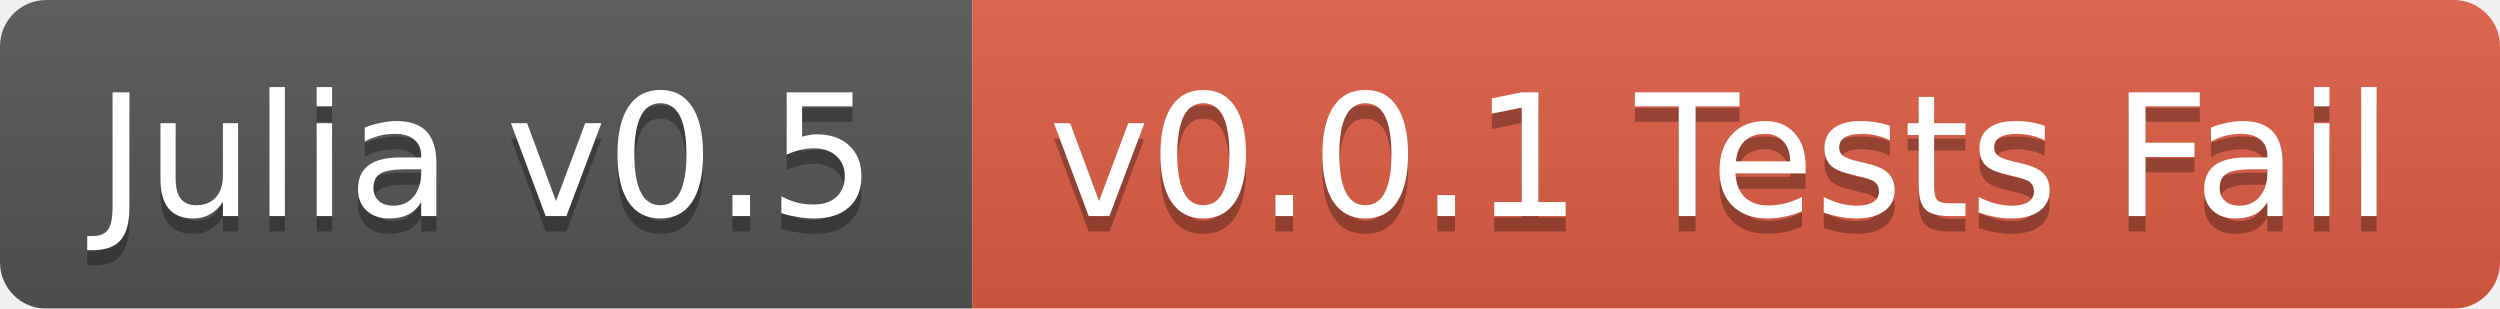
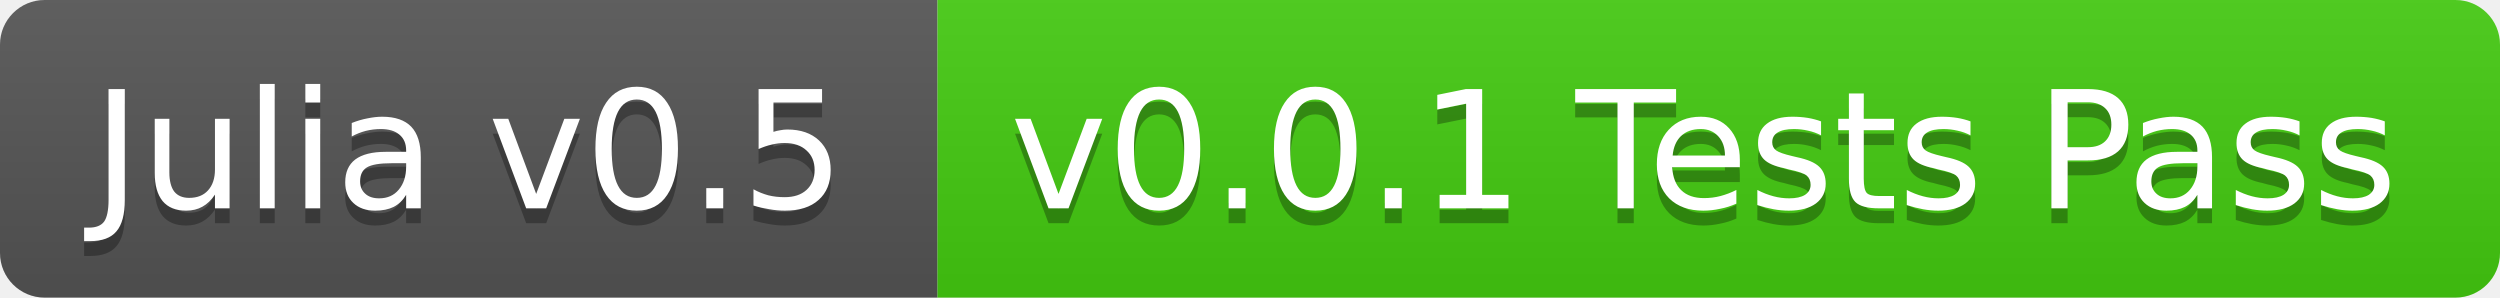
- <svg xmlns="http://www.w3.org/2000/svg" width="162" height="20">
+ <svg xmlns="http://www.w3.org/2000/svg" width="168" height="20">
  <linearGradient id="b" x2="0" y2="100%">
    <stop offset="0" stop-color="#bbb" stop-opacity=".1" />
    <stop offset="1" stop-opacity=".1" />
  </linearGradient>
-   <mask id="a">
-     <rect width="162" height="20" rx="3" fill="#fff" />
-   </mask>
-   <g mask="url(#a)">
+   <clipPath id="a">
+     <rect width="168" height="20" rx="3" fill="#fff" />
+   </clipPath>
+   <g clip-path="url(#a)">
    <path fill="#555" d="M0 0h63v20H0z" />
-     <path fill="#e05d44" d="M63 0h99v20H63z" />
-     <path fill="url(#b)" d="M0 0h162v20H0z" />
+     <path fill="#4c1" d="M63 0h105v20H63z" />
+     <path fill="url(#b)" d="M0 0h168v20H0z" />
  </g>
  <g fill="#fff" text-anchor="middle" font-family="DejaVu Sans,Verdana,Geneva,sans-serif" font-size="11">
    <text x="31.5" y="15" fill="#010101" fill-opacity=".3">Julia v0.5</text>
    <text x="31.5" y="14">Julia v0.5</text>
-     <text x="111.5" y="15" fill="#010101" fill-opacity=".3">v0.0.1 Tests Fail</text>
-     <text x="111.5" y="14">v0.0.1 Tests Fail</text>
+     <text x="114.5" y="15" fill="#010101" fill-opacity=".3">v0.0.1 Tests Pass</text>
+     <text x="114.5" y="14">v0.0.1 Tests Pass</text>
  </g>
</svg>
